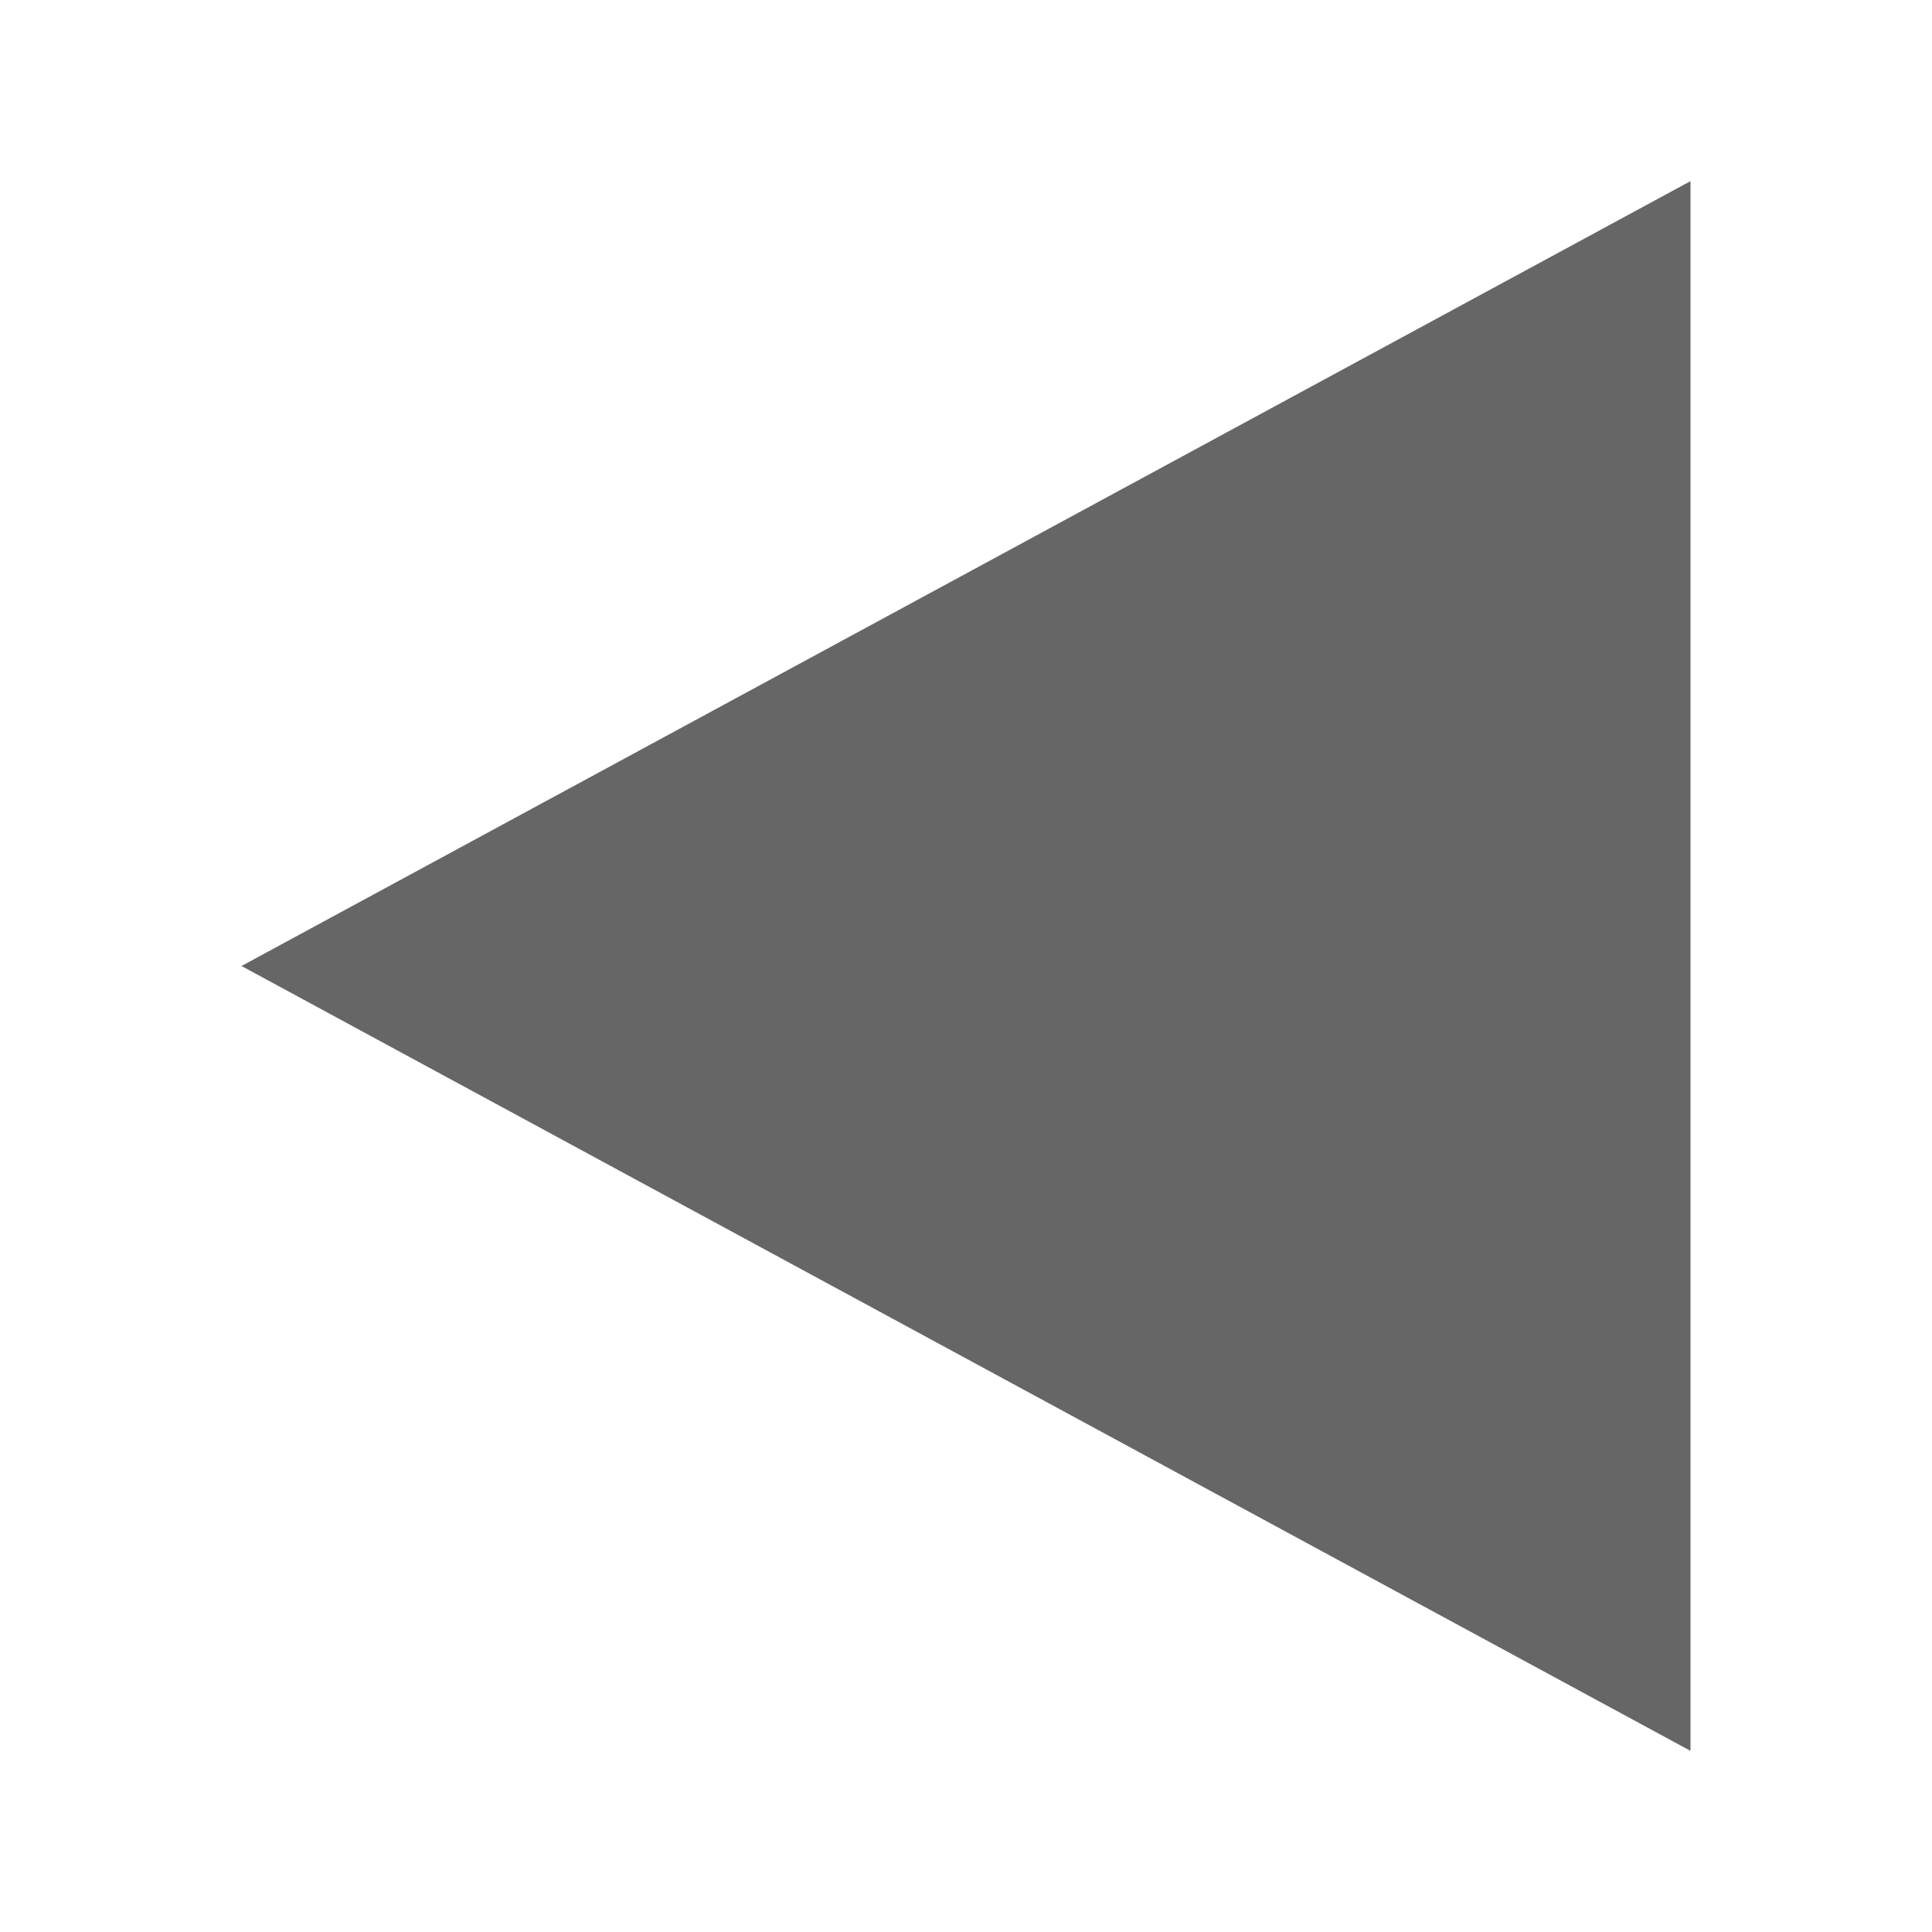
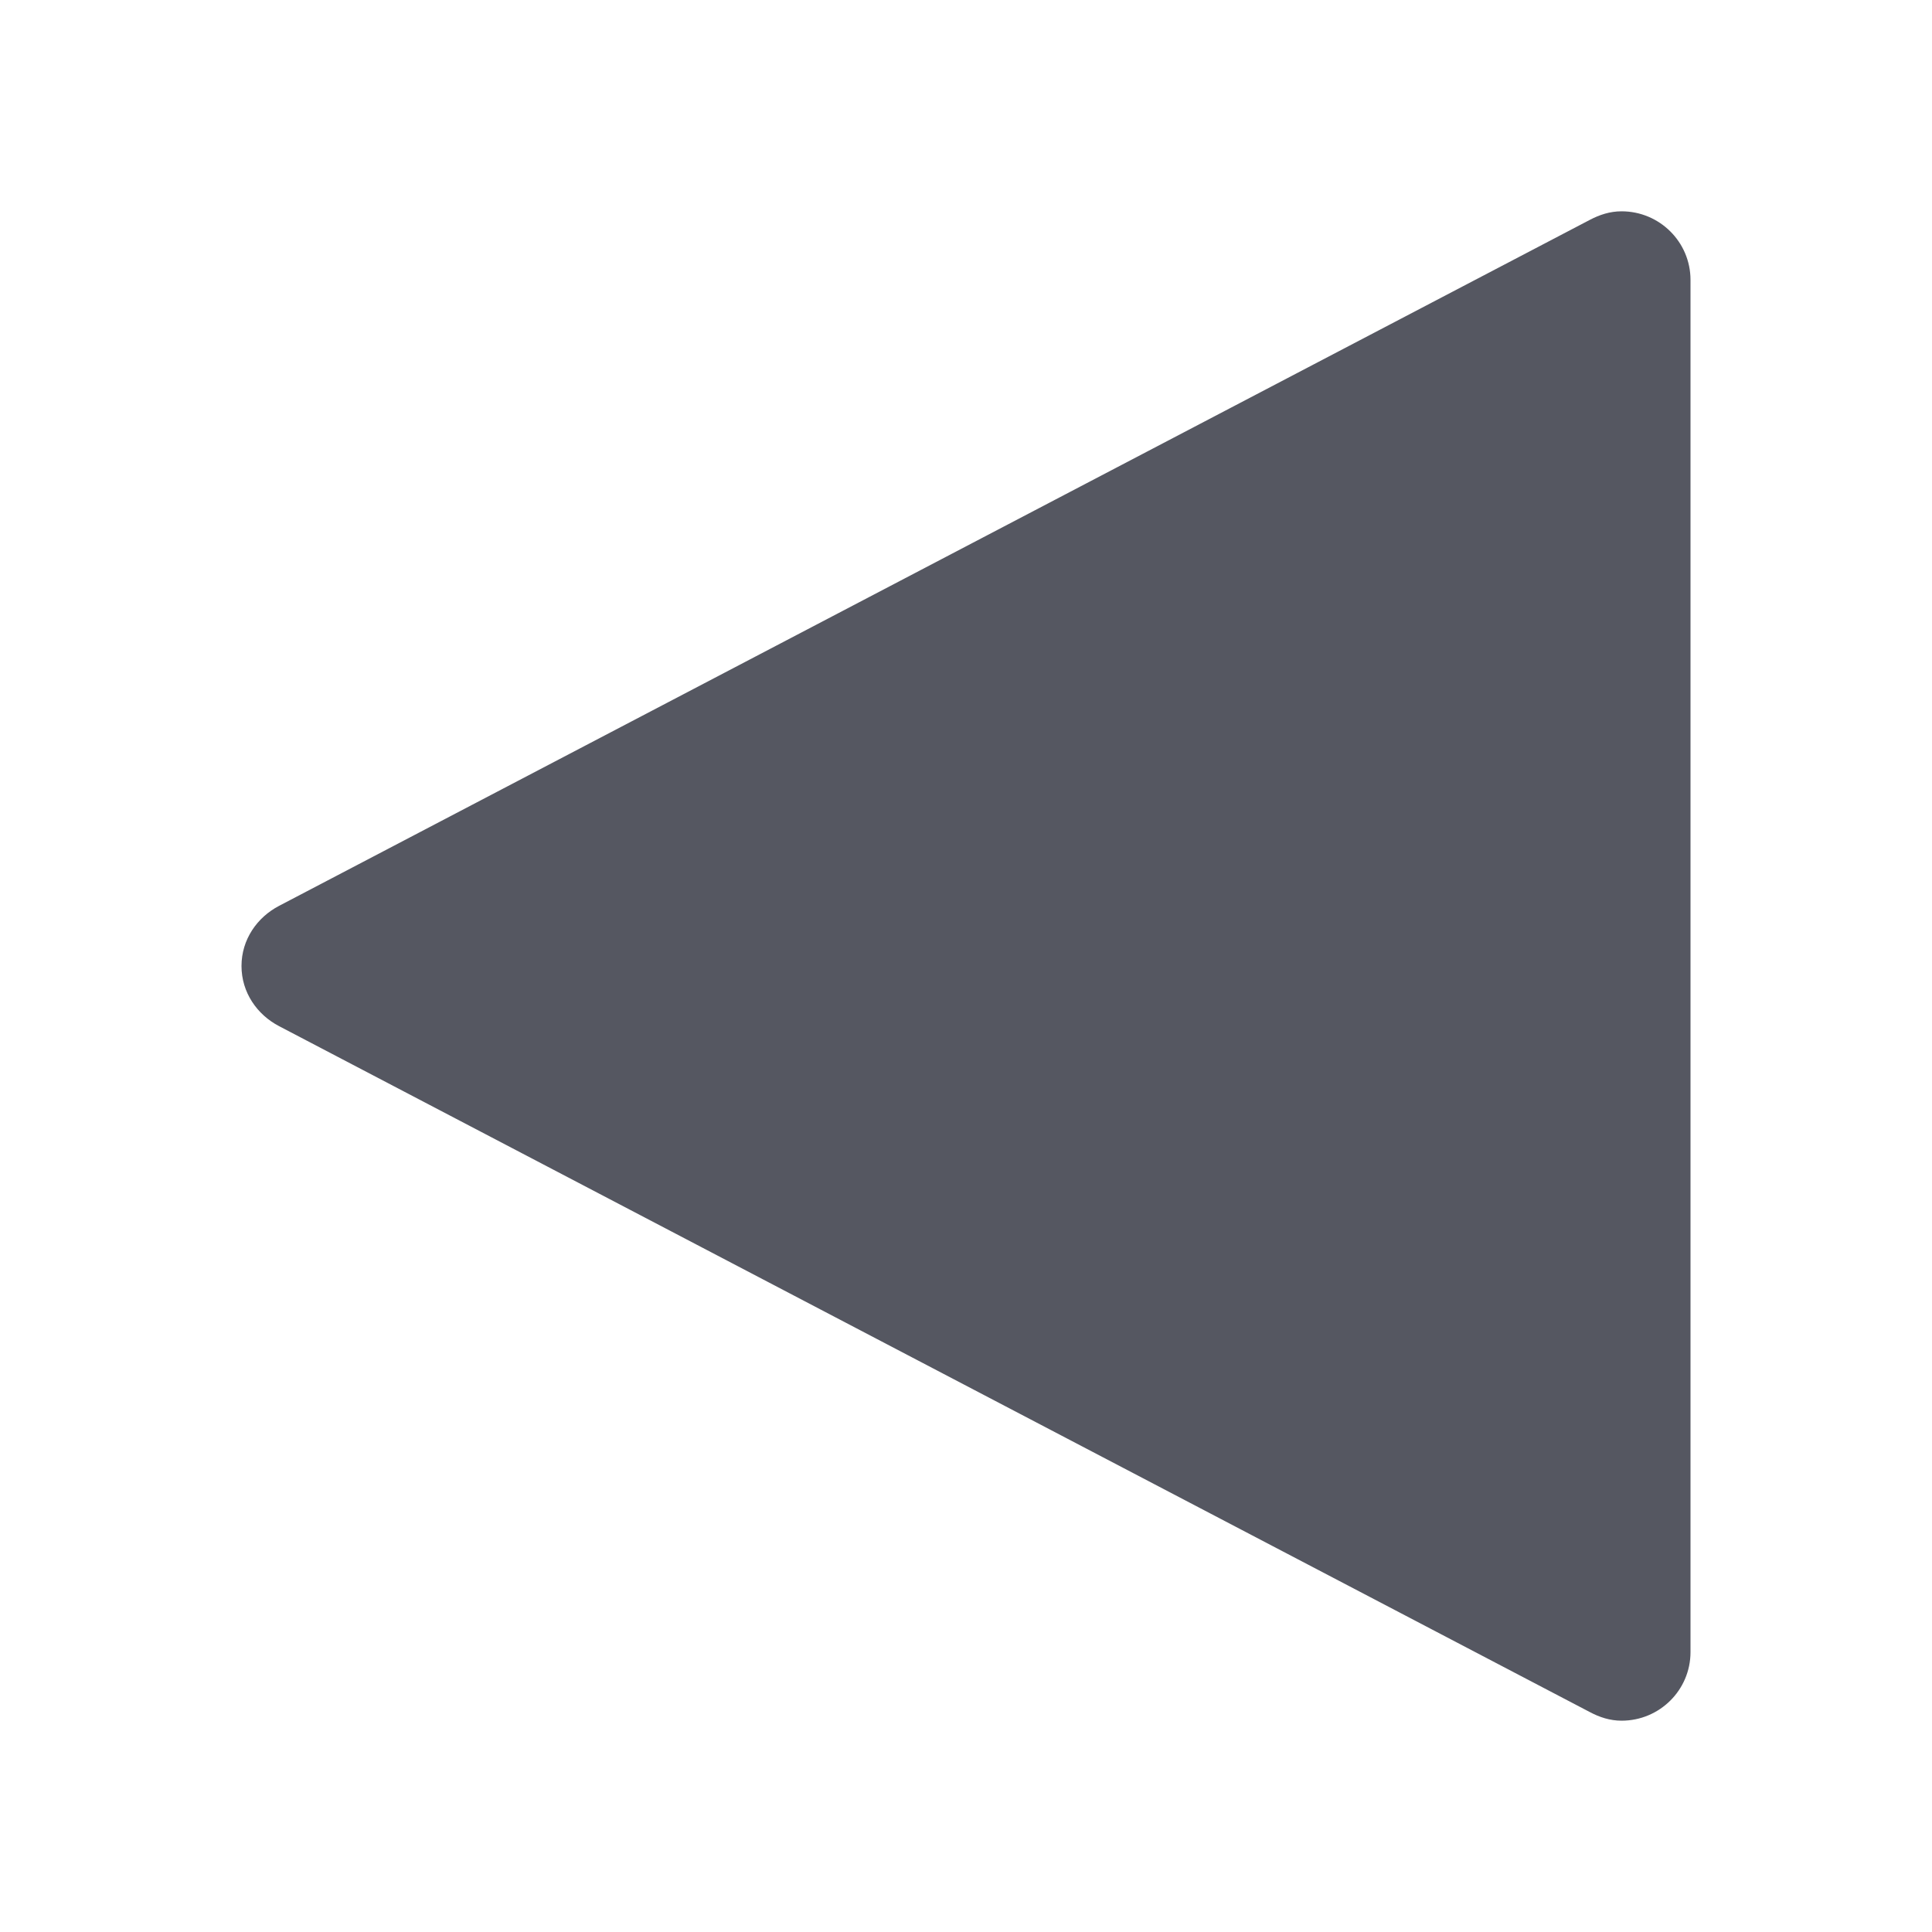
- <svg xmlns="http://www.w3.org/2000/svg" height="16" width="16">
-   <g color="#bebebe" transform="translate(-473 23)">
-     <path d="M487-21.5v13L475-15z" fill="#666" overflow="visible" style="marker:none" />
-   </g>
+ <svg xmlns="http://www.w3.org/2000/svg" id="svg6" version="1.1" width="16" height="16">
+   <defs id="defs10" />
+   <path d="M 13.429,1.75 C 13.744,1.75 14,2.004 14,2.318 V 13.682 C 14,13.996 13.744,14.25 13.429,14.25 c -0.096,0 -0.183,-0.029 -0.262,-0.071 L 2.311,8.498 C 2.129,8.403 2,8.219 2,8 2,7.781 2.129,7.597 2.311,7.502 L 13.166,1.821 C 13.246,1.779 13.332,1.75 13.429,1.75 Z" style="font-variation-settings:normal;opacity:1;vector-effect:none;fill:#555761;fill-opacity:1;stroke:none;stroke-width:2.279;stroke-linecap:round;stroke-linejoin:round;stroke-miterlimit:4;stroke-dasharray:none;stroke-dashoffset:0;stroke-opacity:1;stop-color:#000000;stop-opacity:1" id="path980" />
</svg>
